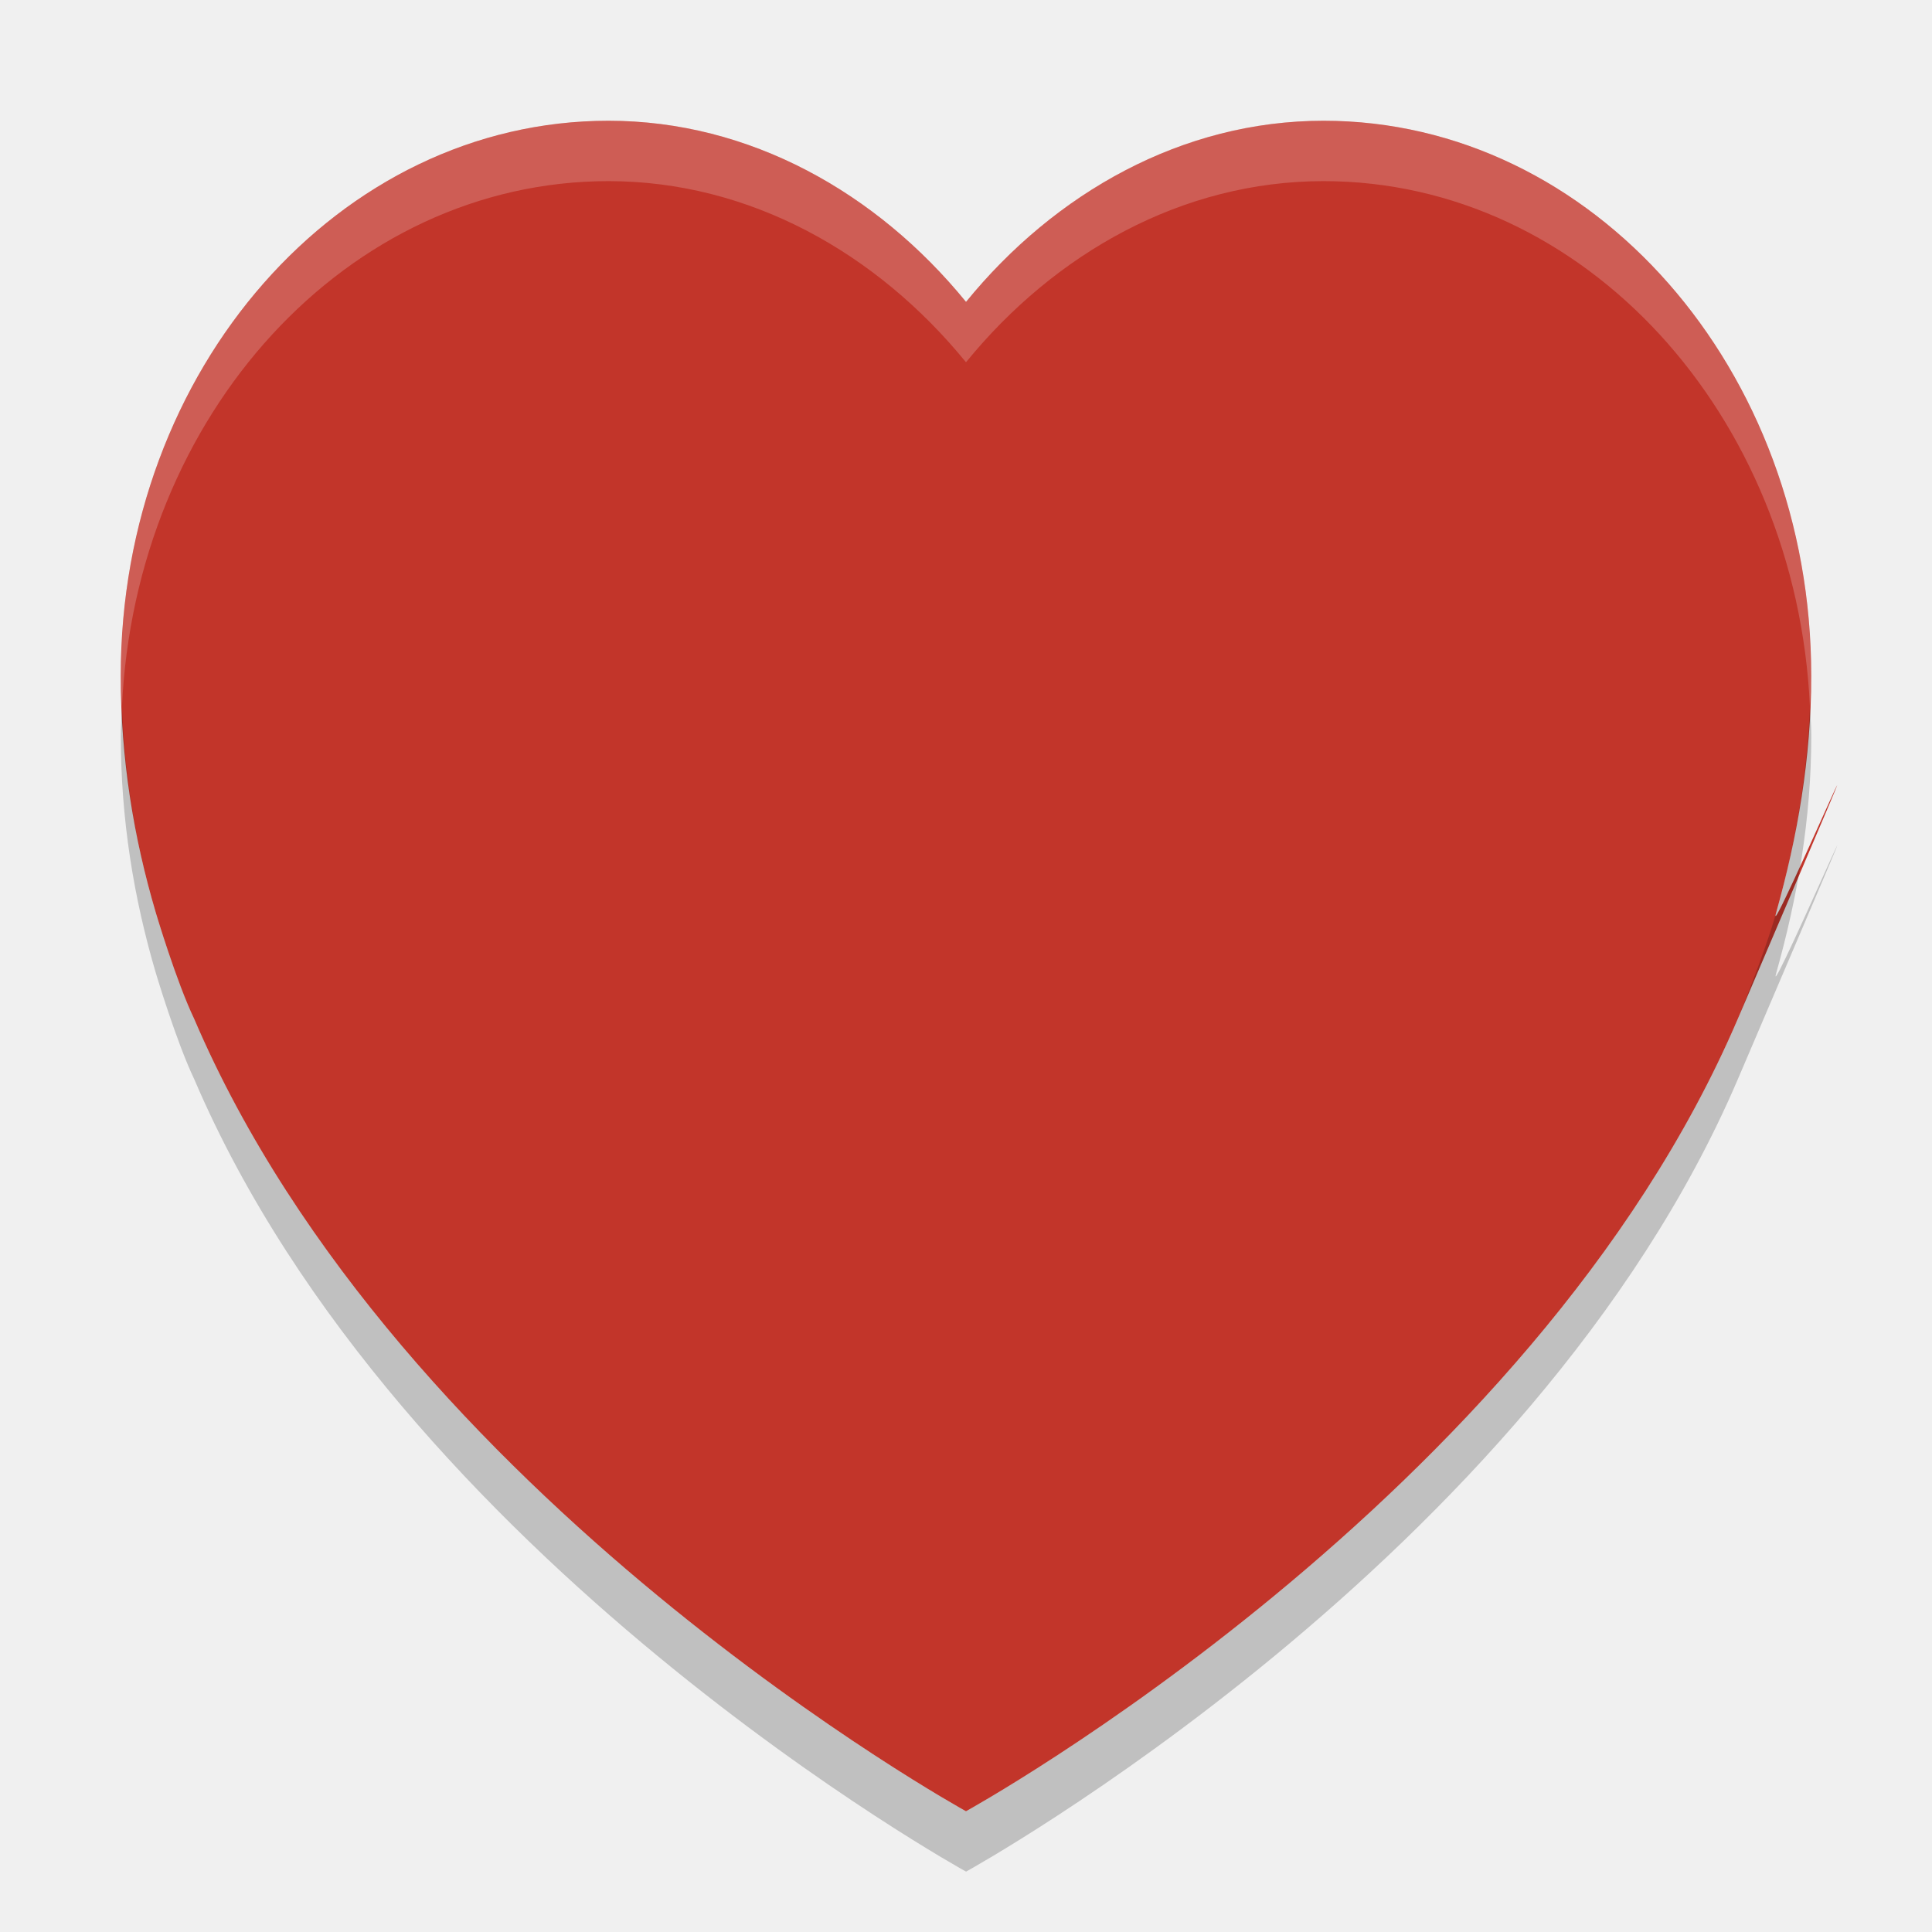
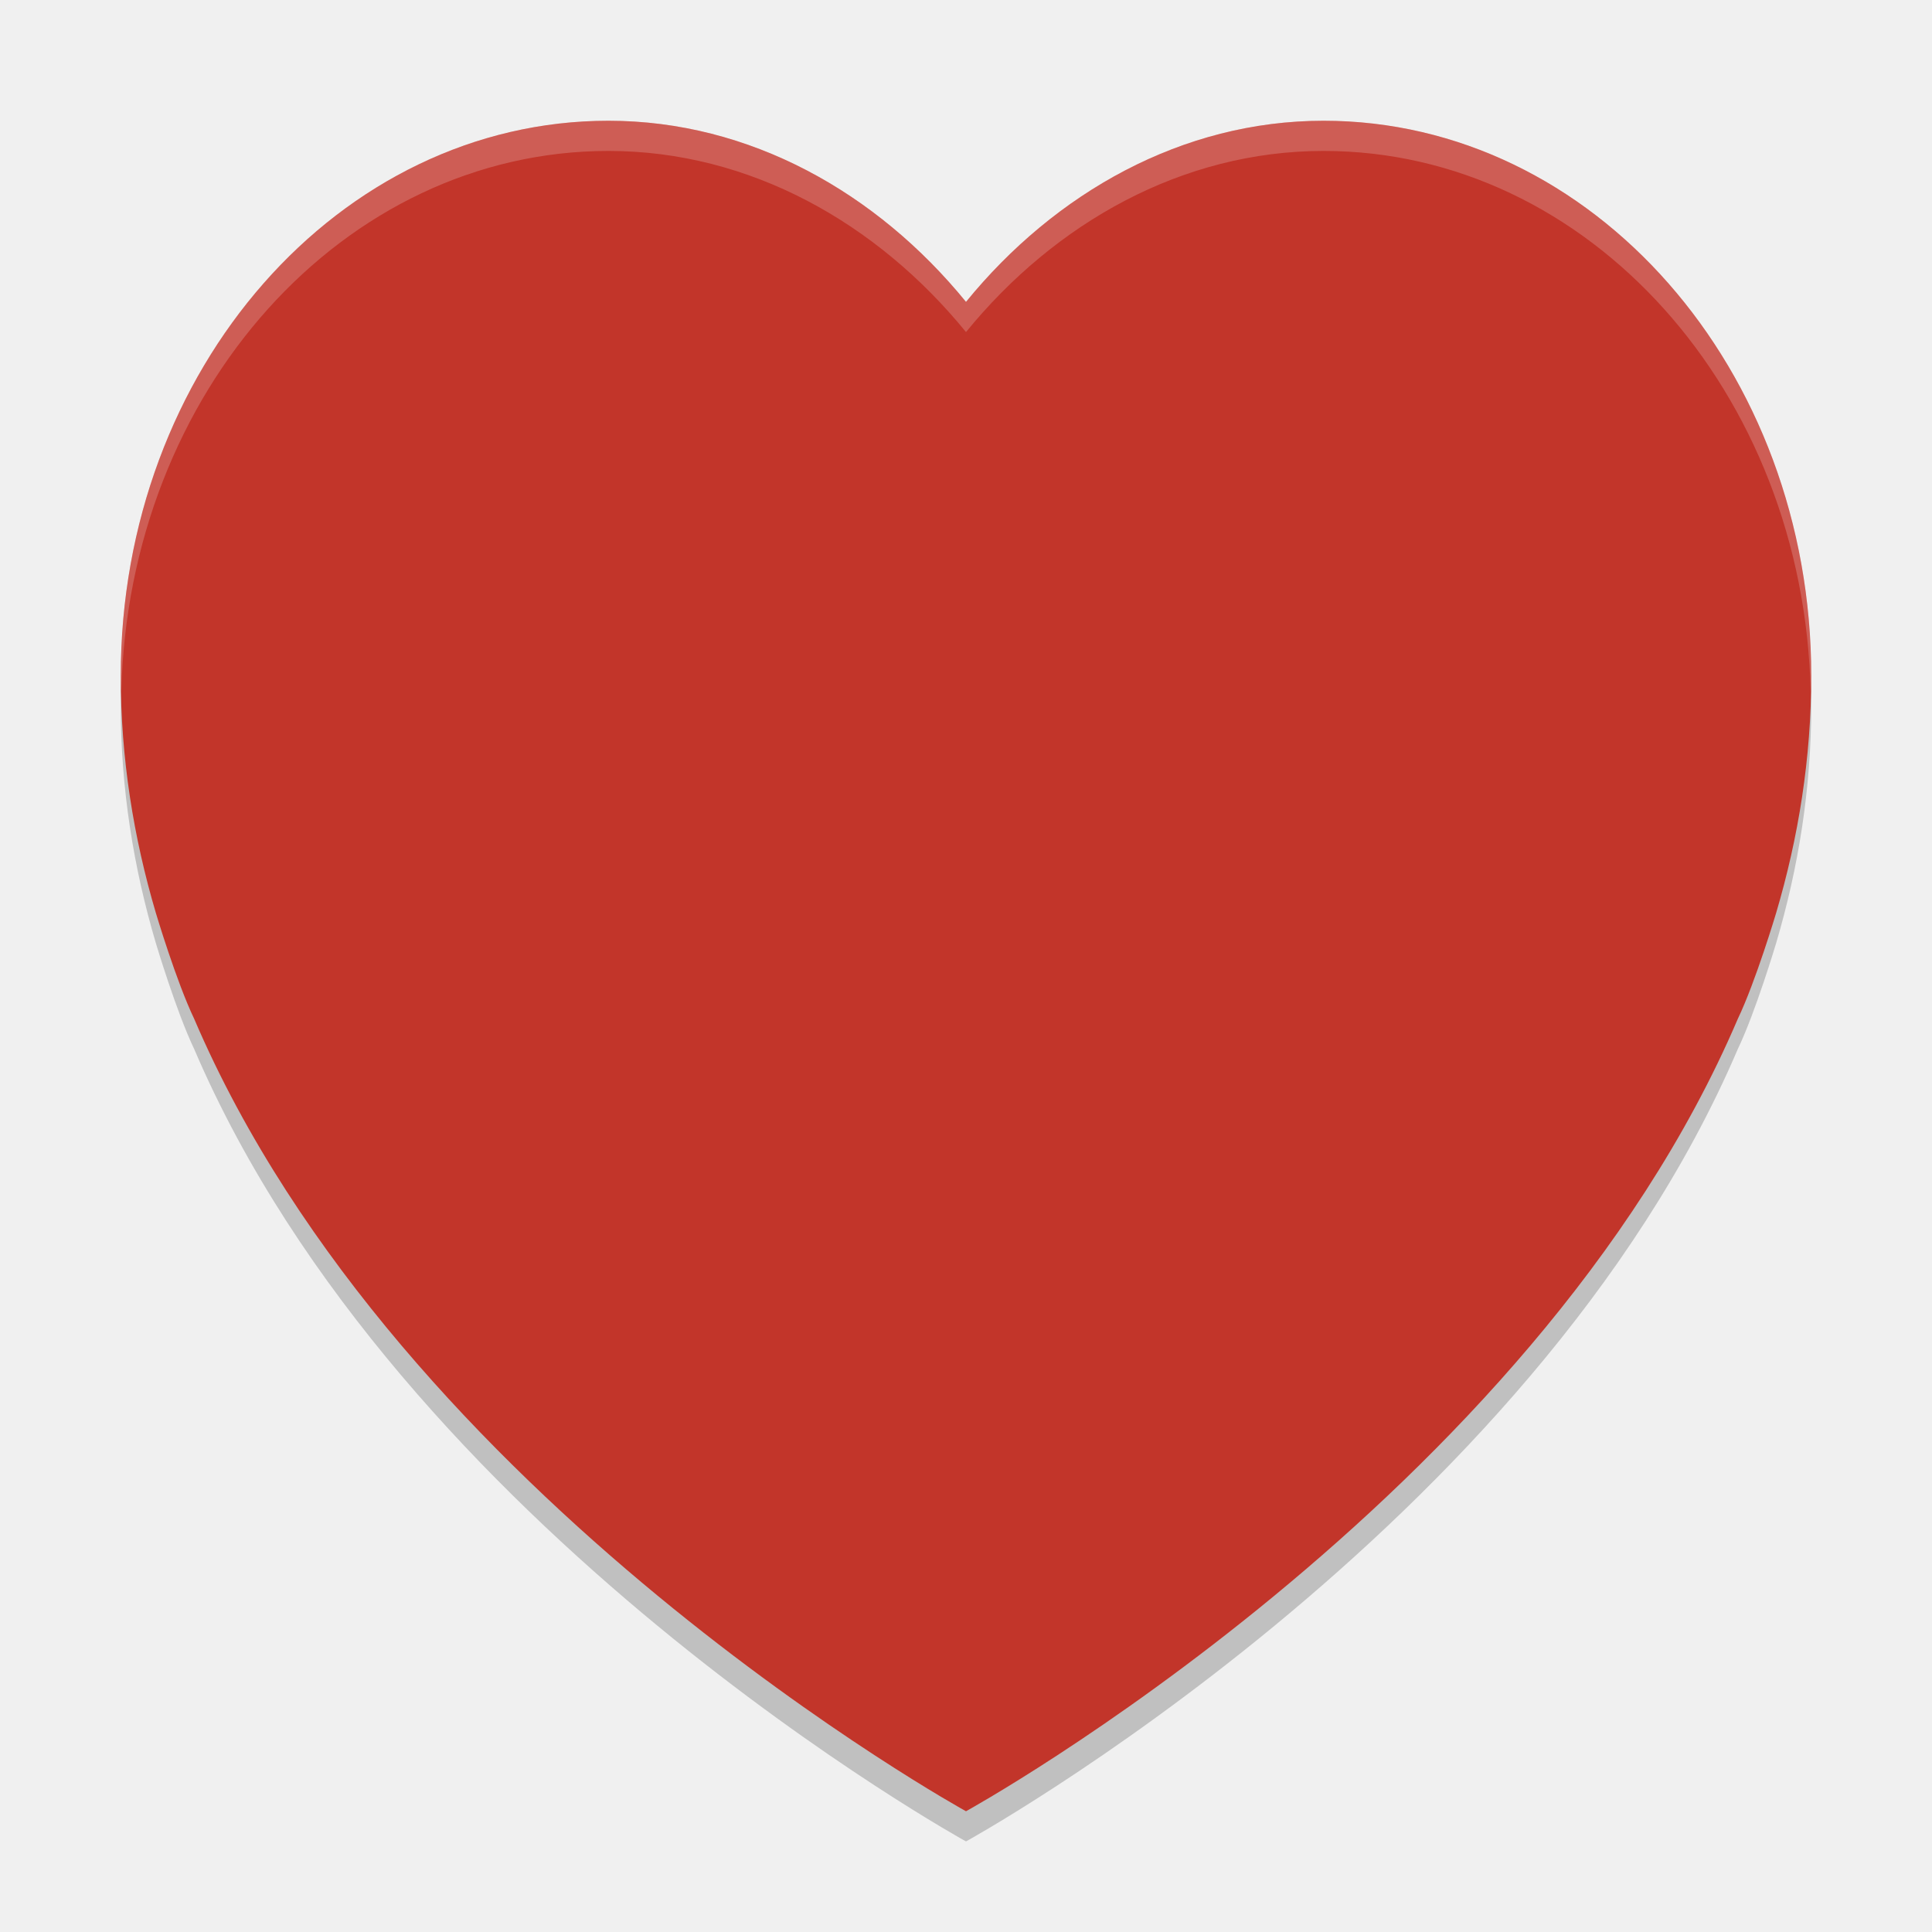
- <svg xmlns="http://www.w3.org/2000/svg" height="32" width="32" version="1">
-   <g fill="#c2352a" transform="matrix(.063443 0 0 .068968 2 .78072)">
-     <g>
-       <path d="m314.02 17.679c-36.879 0-70.09 17.27-93.344 43.499-23.26-26.229-56.47-43.499-93.35-43.499-70.322 0-127.33 59.675-127.33 133.29 0 19.779 3.338 38.813 9.184 56.989 0 0 5.301 16.4 9.997 25.428 53.671 115.43 201.49 190.28 201.49 190.28s147.82-74.852 201.49-190.28 6.925-15.38 9.997-25.428c5.582-18.26 9.184-37.21 9.184-56.989 0-73.615-57.008-133.29-127.33-133.29z" />
-     </g>
-   </g>
-   <g fill="#fff" transform="matrix(.063443 0 0 .068968 2 .78072)">
-     <g>
-       <path opacity=".2" transform="matrix(15.762 0 0 14.5 -31.525 -11.32)" d="m10.078 2c-4.461 0-8.078 4.116-8.078 9.193 0 0.179 0.012 0.355 0.019 0.532 0.215-4.859 3.736-8.725 8.059-8.725 2.34 0 4.447 1.191 5.922 3 1.475-1.809 3.582-3 5.922-3 4.318 0 7.835 3.859 8.057 8.711 0.007-0.173 0.021-0.343 0.021-0.518 0-5.077-3.617-9.193-8.078-9.193-2.34 0-4.447 1.191-5.922 3-1.475-1.809-3.582-3-5.922-3z" />
-     </g>
-   </g>
-   <g transform="matrix(.063443 0 0 .068968 2 1.7796)">
-     <g>
-       <path opacity=".2" d="m29.979 10.711c-0.05 1.177-0.252 2.314-0.561 3.412-0.195 0.693-0.635 1.754-0.635 1.754-3.405 7.961-12.783 13.123-12.783 13.123s-9.378-5.162-12.783-13.123c-0.298-0.623-0.635-1.754-0.635-1.754-0.322-1.089-0.515-2.225-0.562-3.398-0.007 0.156-0.019 0.31-0.019 0.468 0 1.364 0.211 2.676 0.582 3.93 0 0 0.337 1.131 0.635 1.754 3.405 7.961 12.783 13.123 12.783 13.123s9.378-5.162 12.783-13.123 0.44-1.061 0.635-1.754c0.354-1.259 0.582-2.566 0.582-3.93 0-0.162-0.014-0.322-0.021-0.482z" transform="matrix(15.762,0,0,14.5,-31.525,-11.32)" />
-     </g>
-   </g>
+ <svg xmlns="http://www.w3.org/2000/svg" height="64" width="64" version="1" id="svg2">
+   <defs id="defs24" />
+   <g style="fill:#ffffff" id="g12" transform="matrix(0.063443,0,0,0.068968,2,32.78072)" />
+   <path id="path4195" d="M 20.156,5 C 11.234,5 4,13.233 4,23.387 c 0,2.728 0.422,5.352 1.164,7.859 0,0 0.674,2.263 1.27,3.508 C 13.243,50.676 32,61 32,61 32,61 50.757,50.676 57.566,34.754 58.162,33.509 58.836,31.246 58.836,31.246 59.578,28.739 60,26.115 60,23.387 60,13.233 52.766,5 43.844,5 39.164,5 34.951,7.382 32,11 29.049,7.382 24.836,5 20.156,5 Z" style="opacity:0.2;fill:#000000;fill-opacity:1" />
+   <path style="fill:#c2352a" d="M 20.156,4 C 11.234,4 4,12.233 4,22.387 c 0,2.728 0.422,5.352 1.164,7.859 0,0 0.674,2.263 1.27,3.508 C 13.243,49.676 32,60 32,60 32,60 50.757,49.676 57.566,33.754 58.162,32.509 58.836,30.246 58.836,30.246 59.578,27.739 60,25.115 60,22.387 60,12.233 52.766,4 43.844,4 39.164,4 34.951,6.382 32,10 29.049,6.382 24.836,4 20.156,4 Z" id="path8" />
+   <path style="opacity:0.2;fill:#ffffff;fill-opacity:1" d="M 20.156,4 C 11.234,4 4,12.233 4,22.387 4,22.565 4.016,22.74 4.02,22.918 4.24,12.983 11.373,5 20.156,5 24.836,5 29.049,7.382 32,11 34.951,7.382 39.164,5 43.844,5 52.627,5 59.76,12.983 59.98,22.918 59.984,22.74 60,22.565 60,22.387 60,12.233 52.766,4 43.844,4 39.164,4 34.951,6.382 32,10 29.049,6.382 24.836,4 20.156,4 Z" id="path4187" />
</svg>
